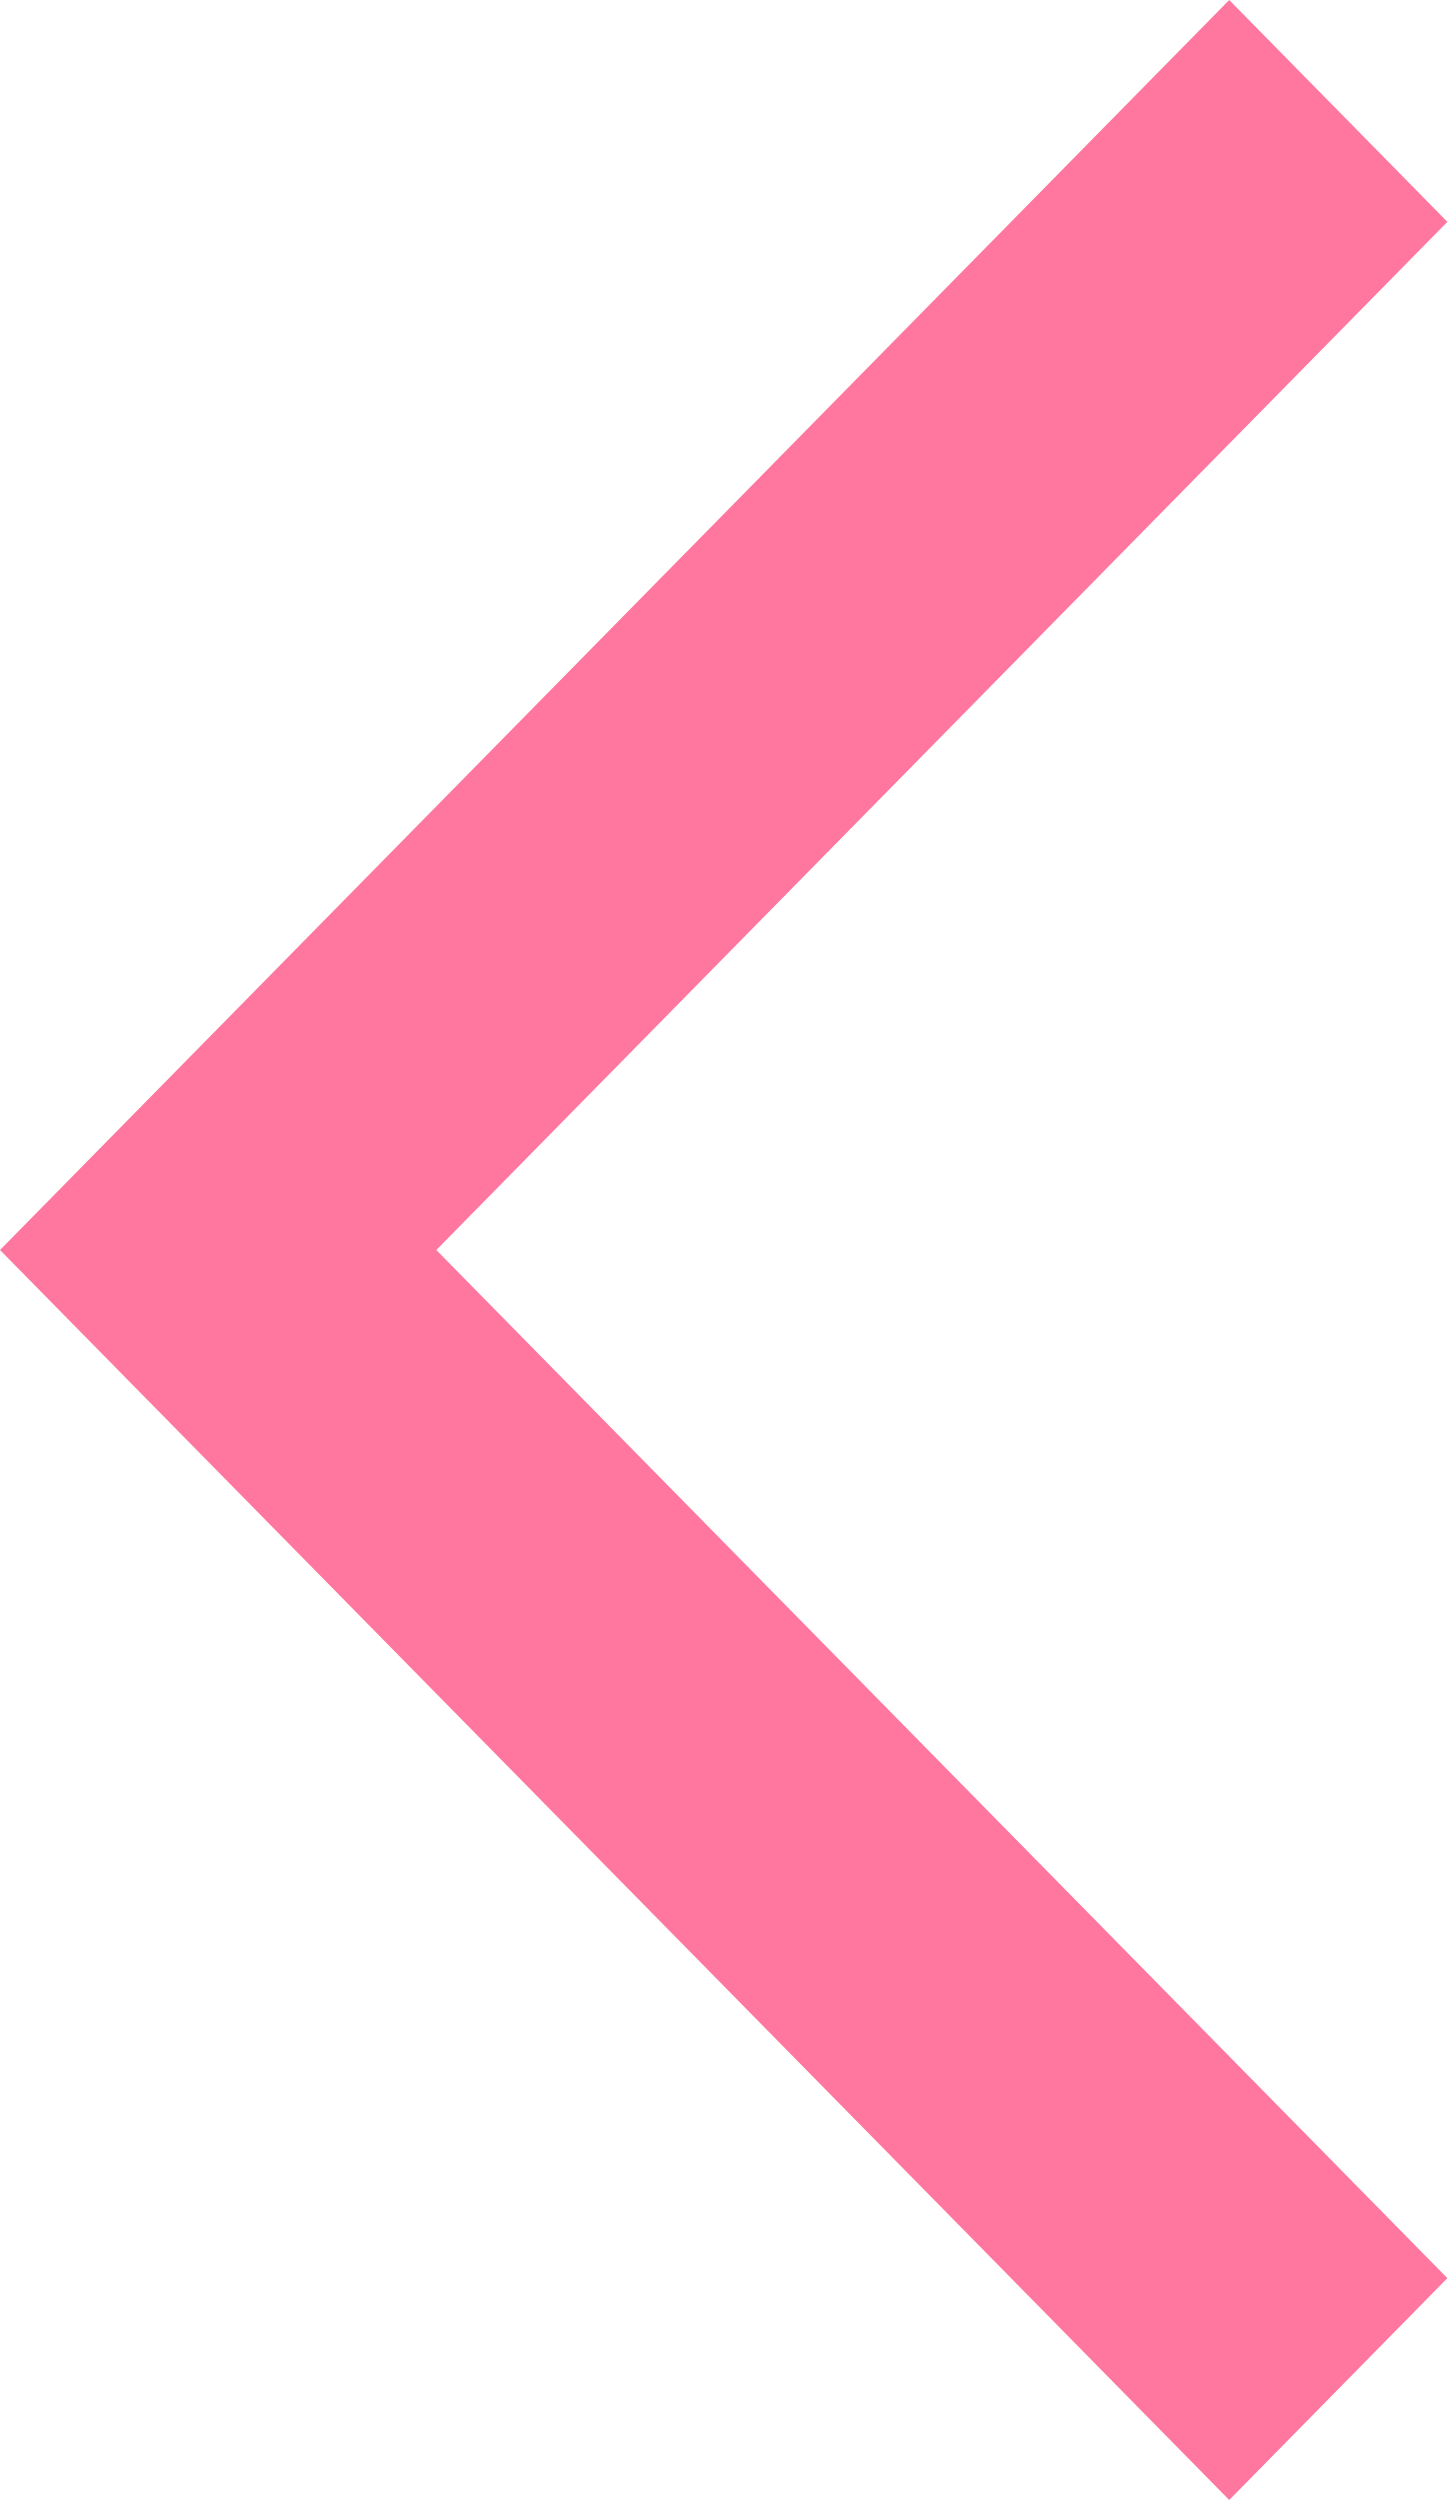
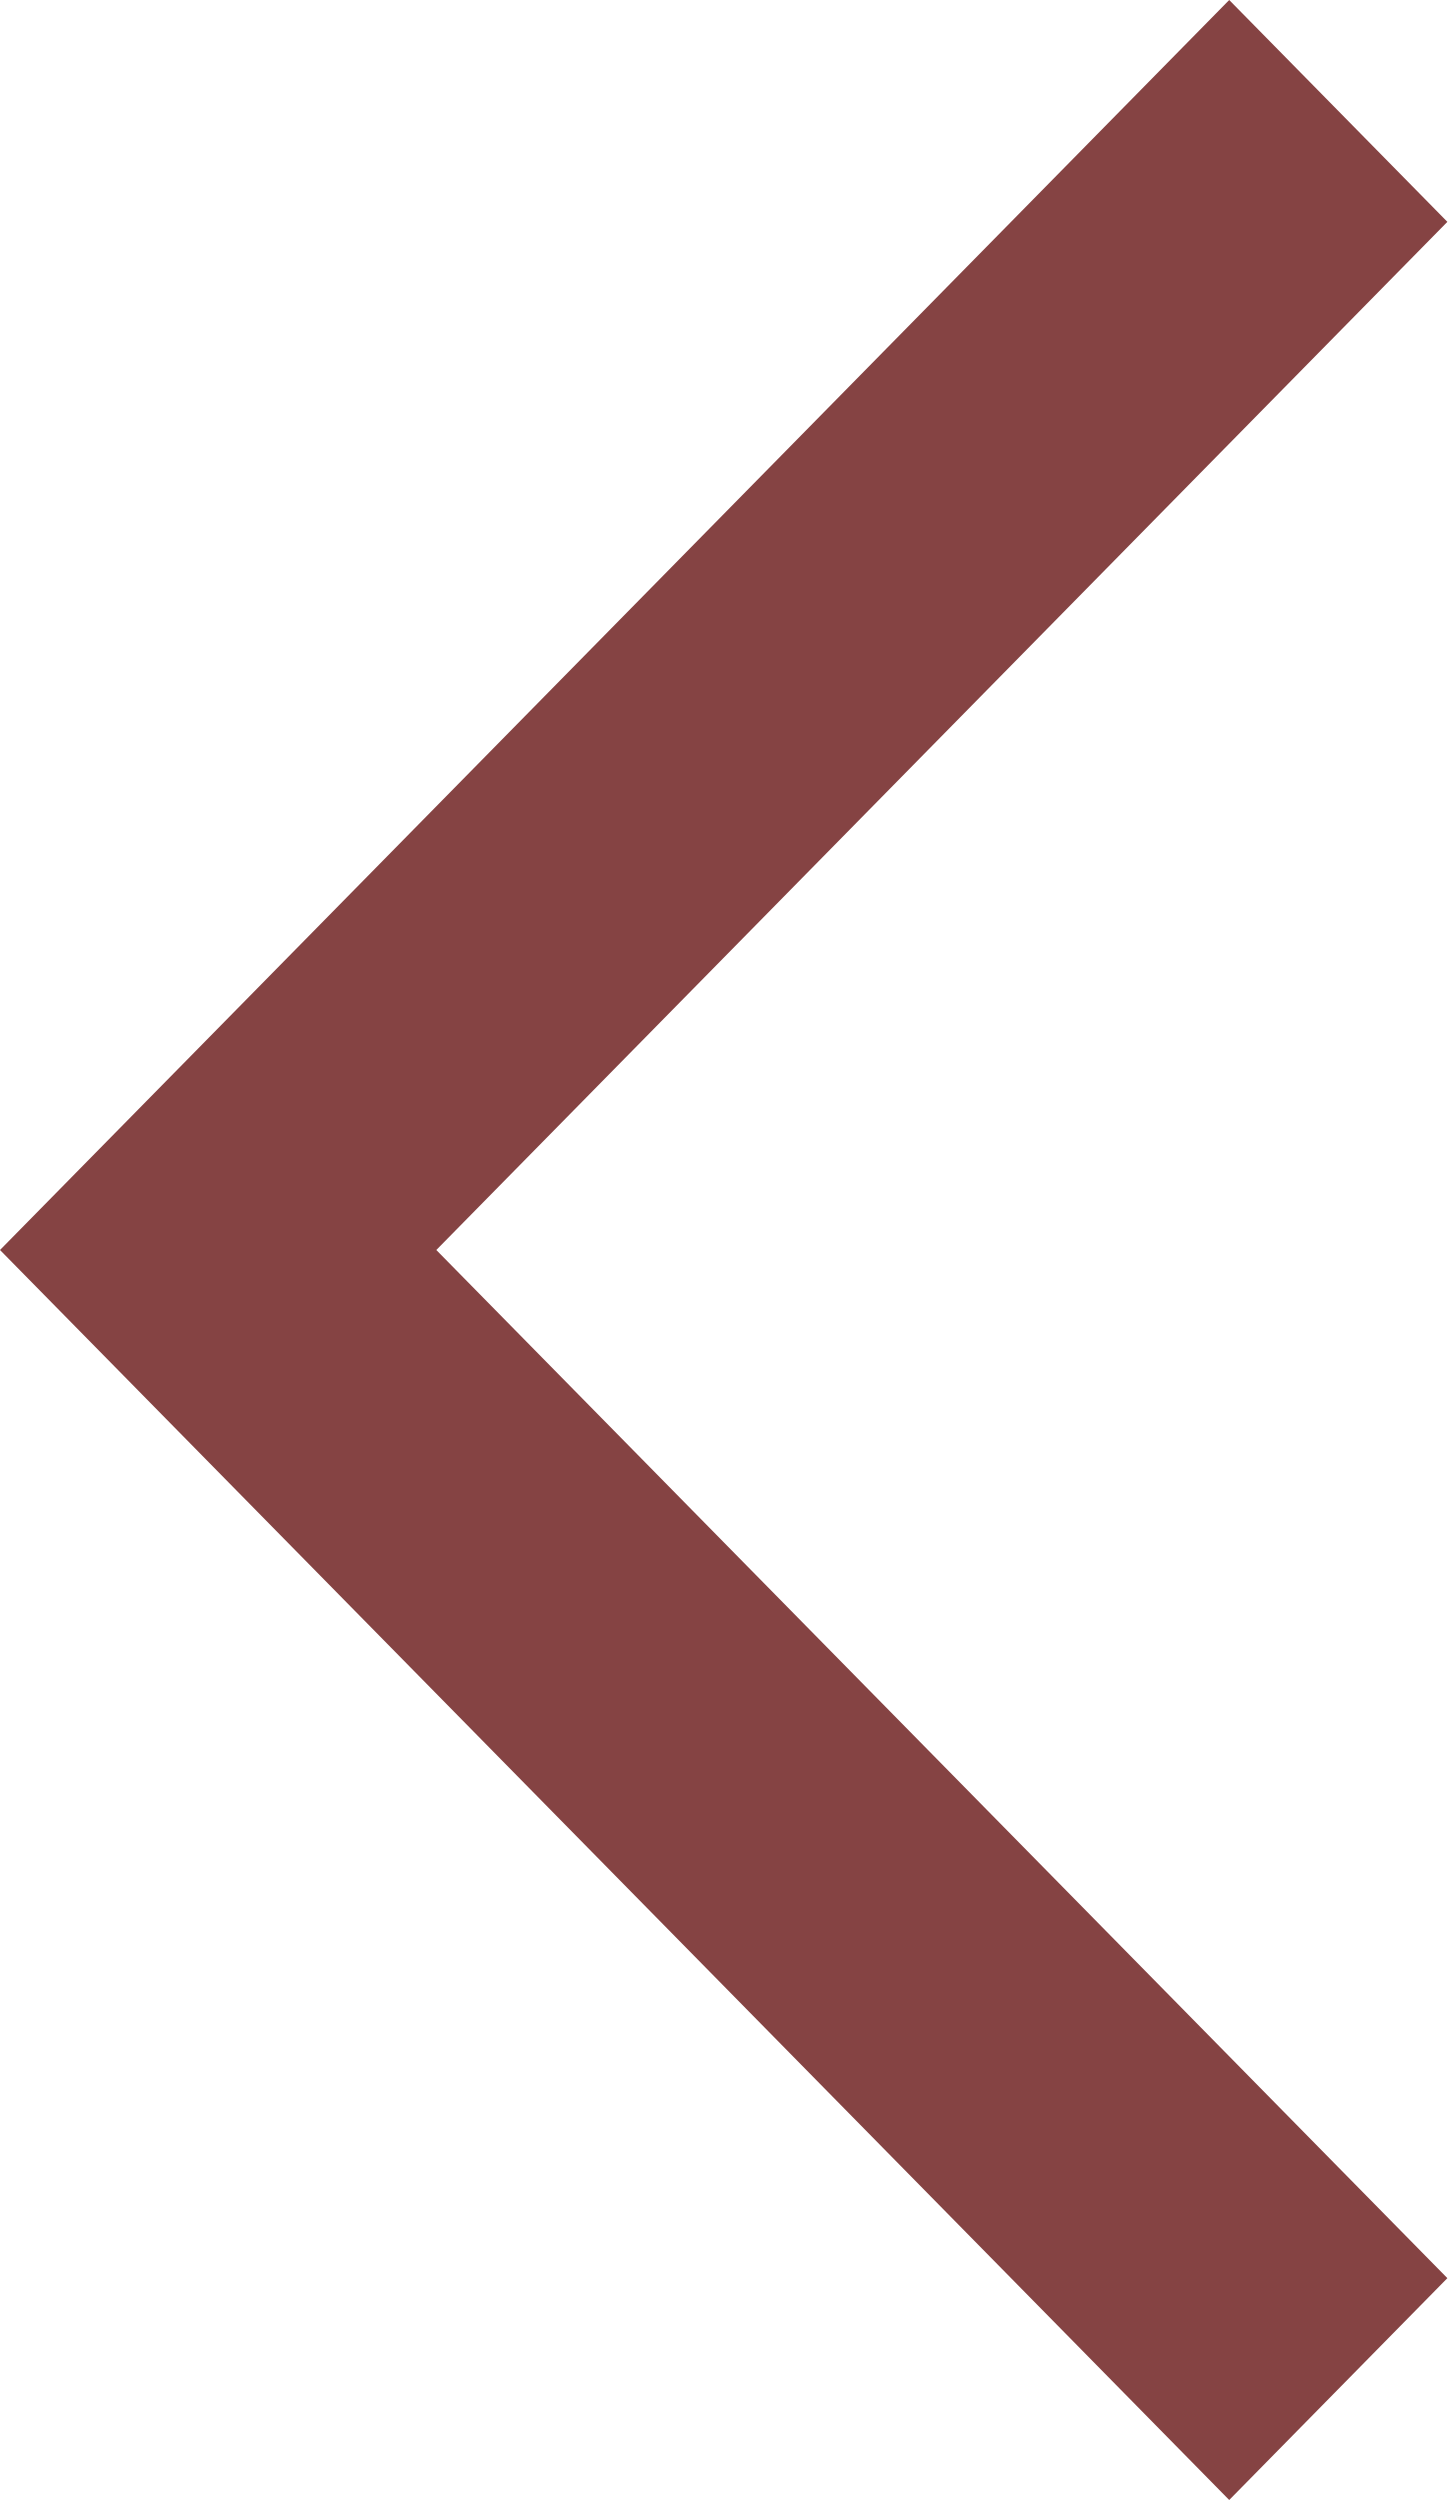
<svg xmlns="http://www.w3.org/2000/svg" width="11" height="19" viewBox="0 0 11 19" fill="none">
-   <path d="M9.342 19L0 9.5L9.342 0L11 1.686L3.316 9.5L11 17.314L9.342 19Z" fill="#FF769F" />
+   <path d="M9.342 19L0 9.5L9.342 0L11 1.686L3.316 9.5L11 17.314L9.342 19Z" fill="#854343" />
</svg>
